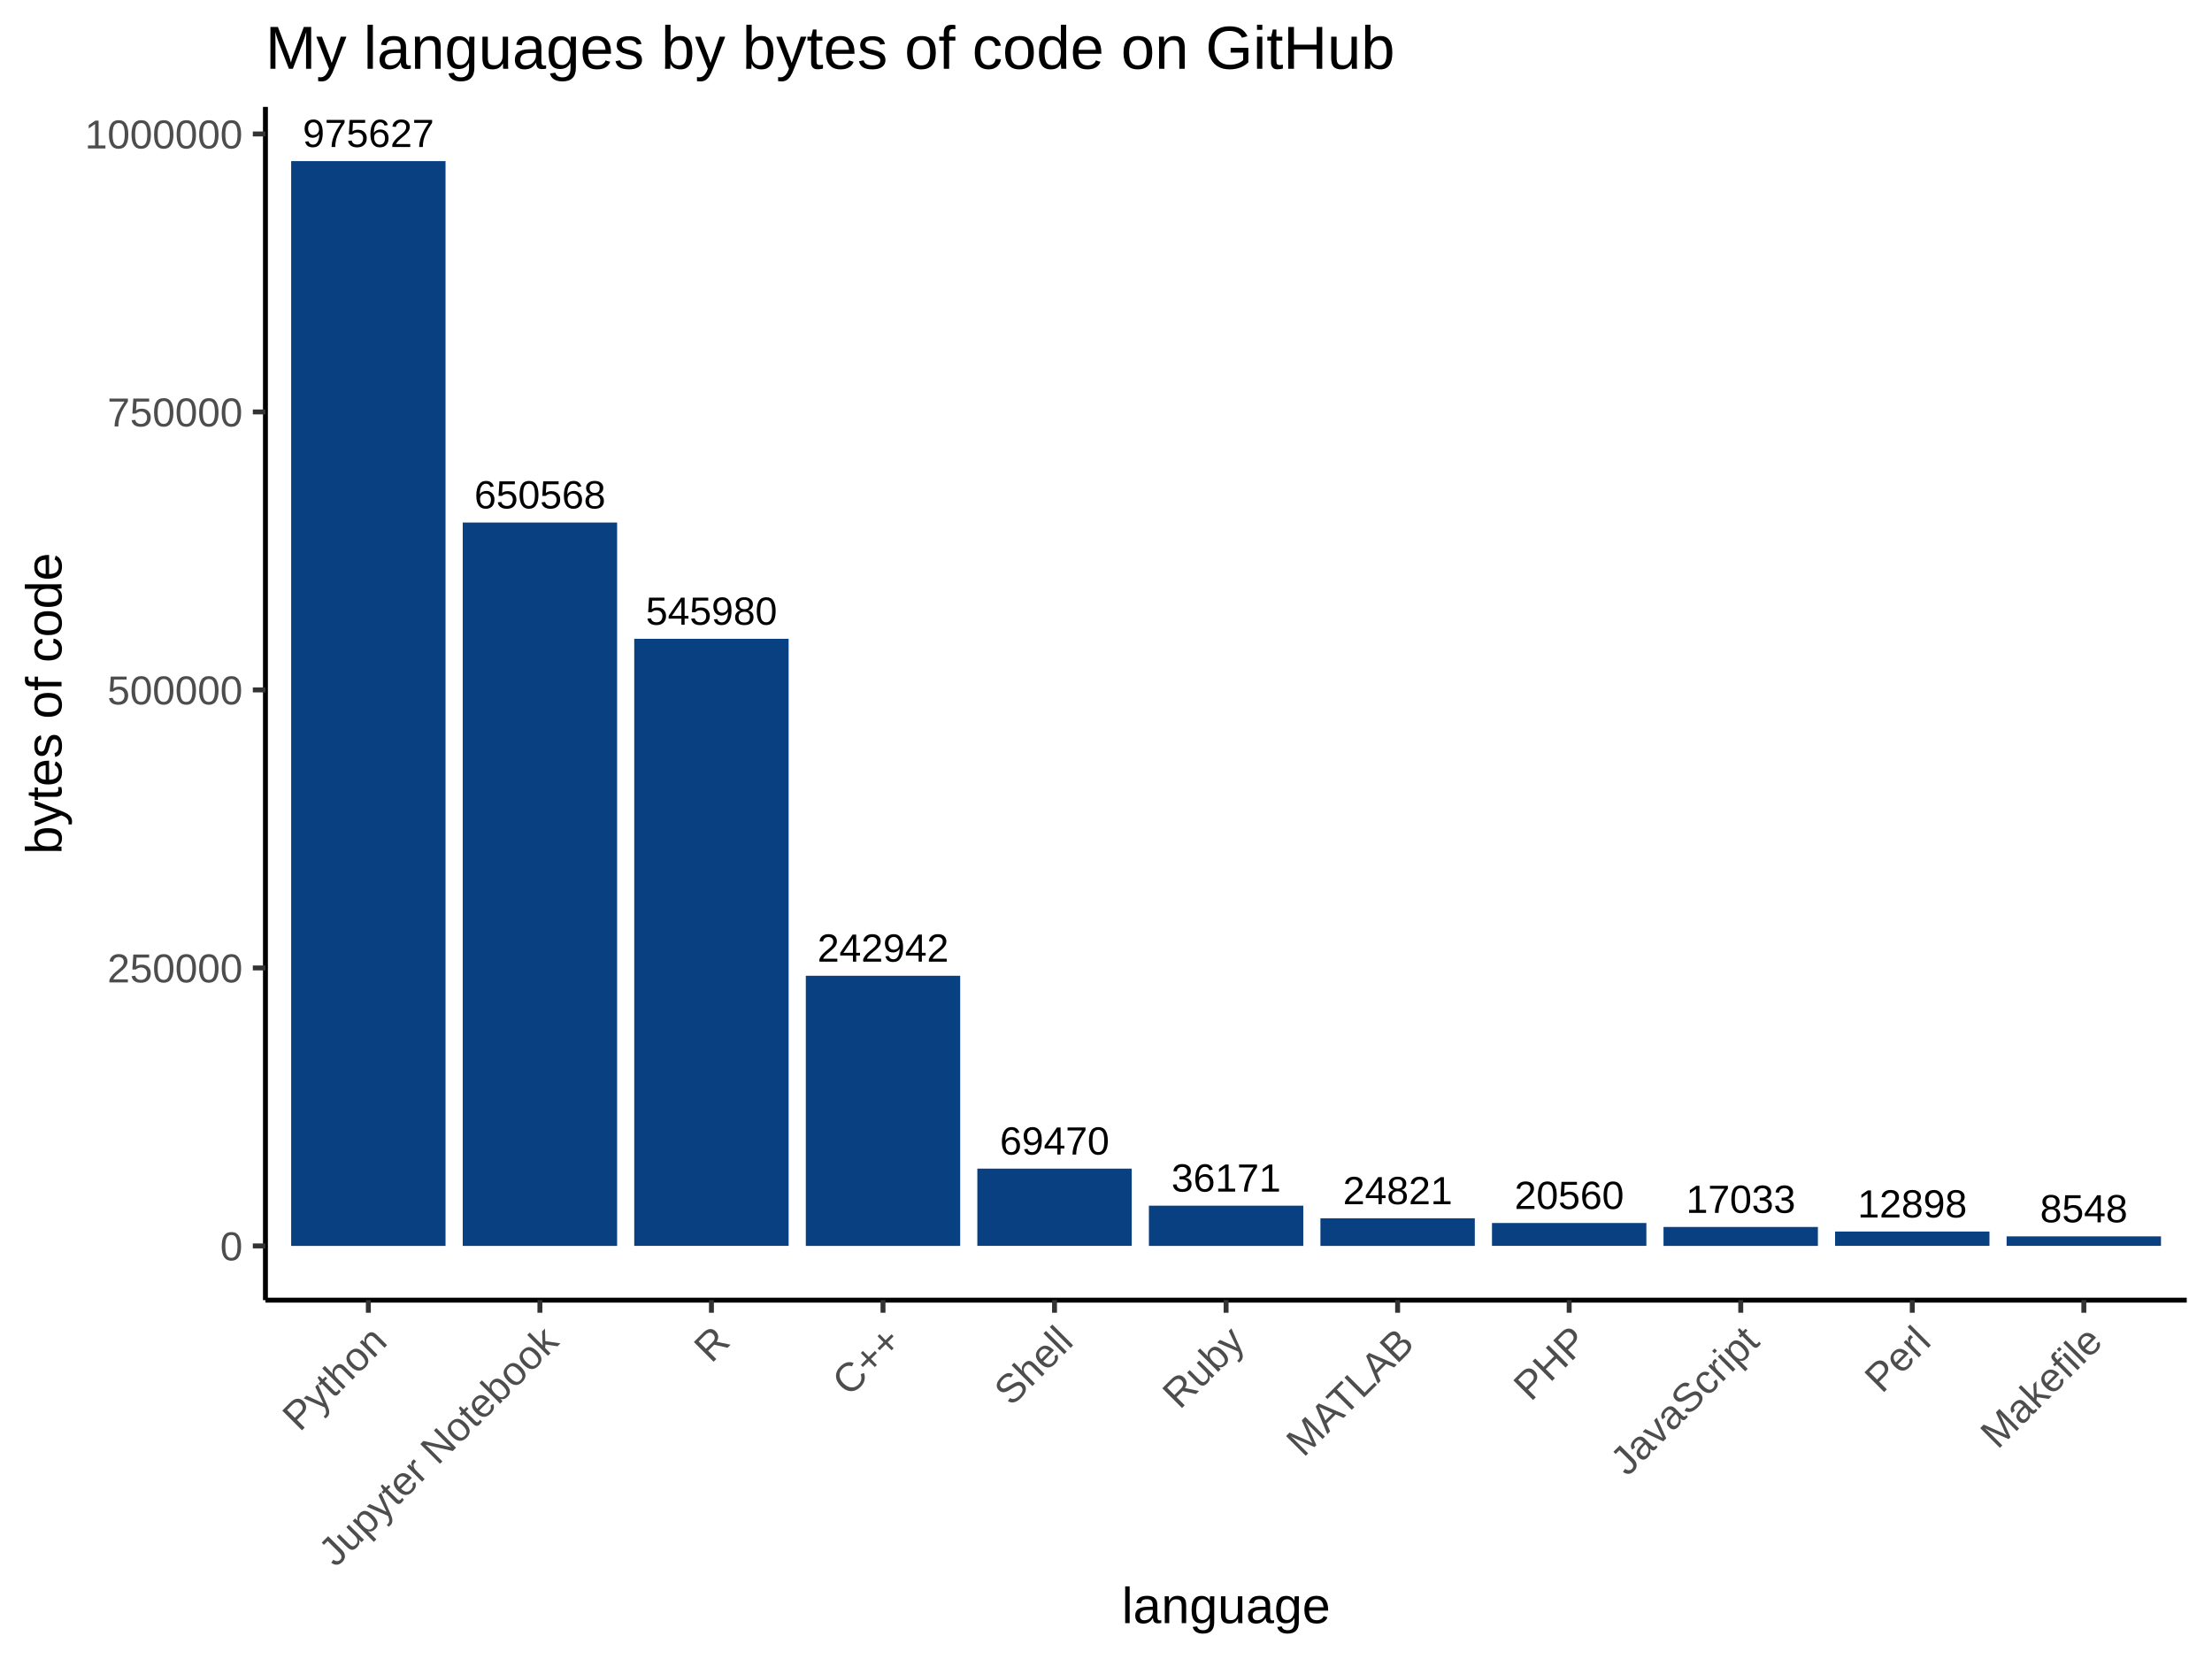
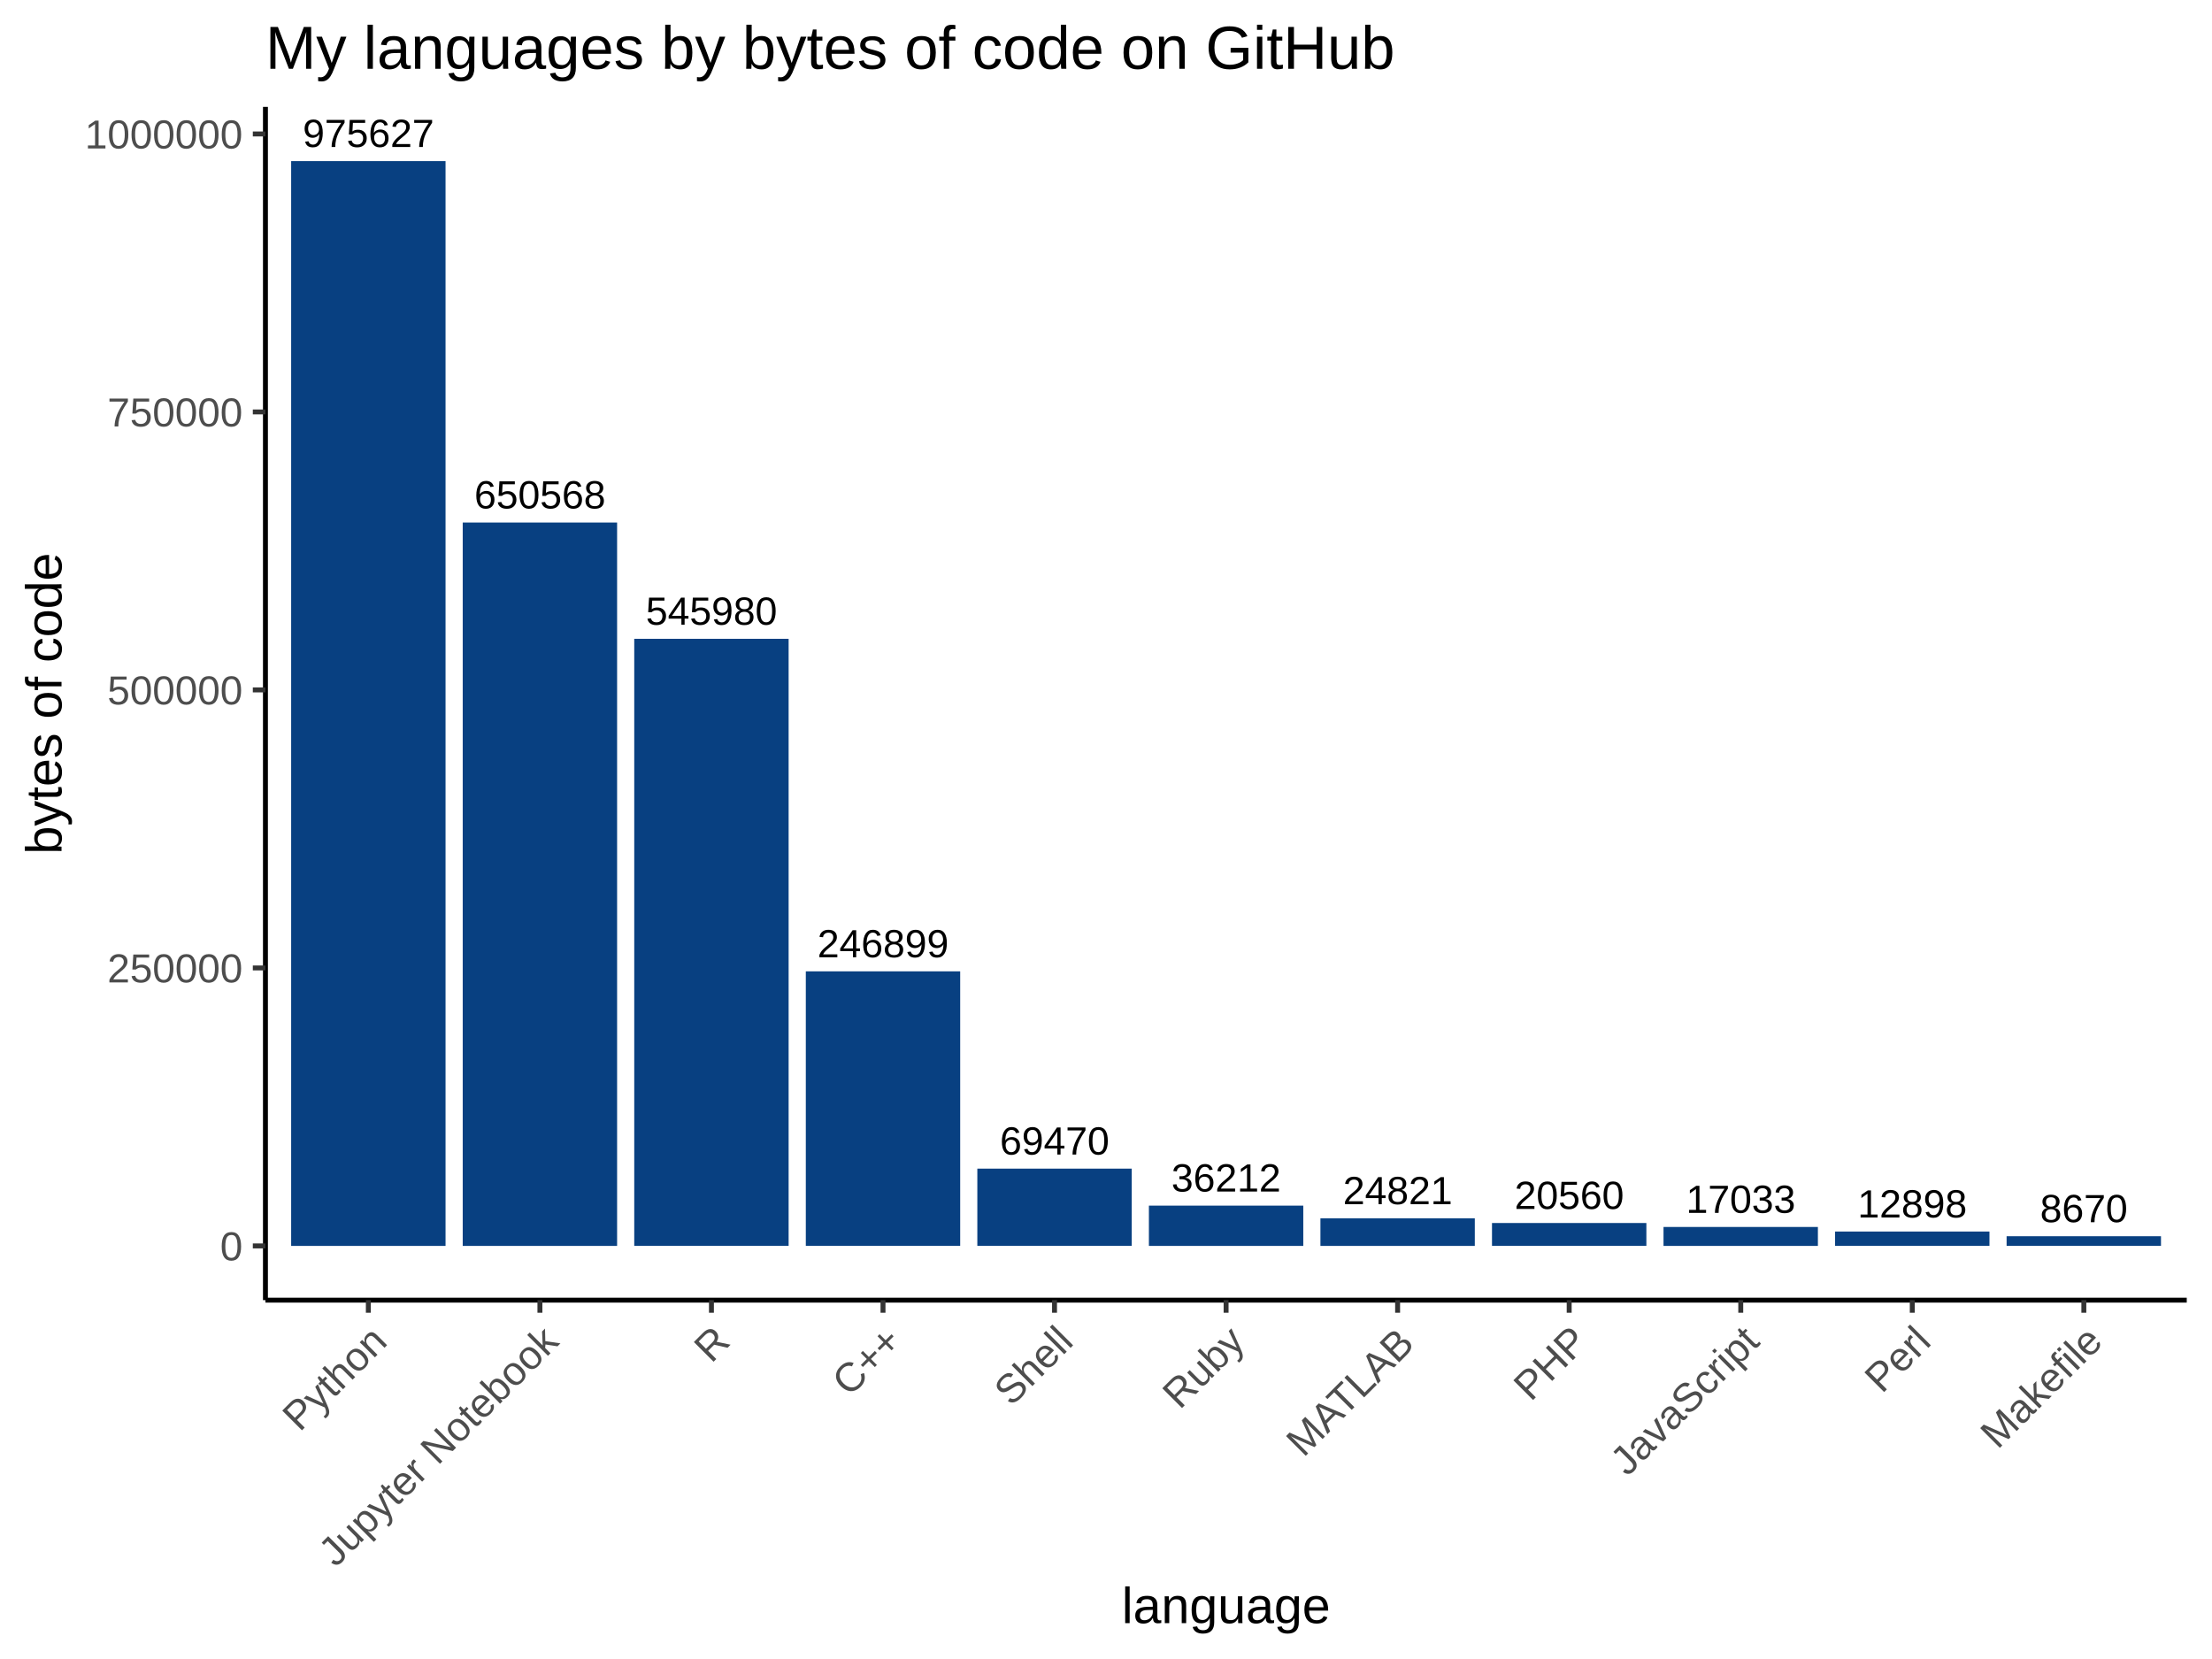
<svg xmlns="http://www.w3.org/2000/svg" viewBox="0 0 480.00 360.00">
  <defs>
    <style type="text/css">
    line, polyline, polygon, path, rect, circle {
      fill: none;
      stroke: #000000;
      stroke-linecap: round;
      stroke-linejoin: round;
      stroke-miterlimit: 10.00;
    }
  </style>
  </defs>
  <rect width="100%" height="100%" style="stroke: none; fill: #FFFFFF;" />
  <rect x="0.00" y="0.00" width="480.00" height="360.00" style="stroke-width: 1.07; stroke: #FFFFFF; fill: #FFFFFF;" />
  <defs>
    <clipPath id="cpNTcuNjB8NDc0LjUyfDI4Mi4xM3wyMy4xOQ==">
      <rect x="57.60" y="23.19" width="416.92" height="258.94" />
    </clipPath>
  </defs>
  <rect x="57.60" y="23.19" width="416.92" height="258.94" style="stroke-width: 1.07; stroke: none; fill: #FFFFFF;" clip-path="url(#cpNTcuNjB8NDc0LjUyfDI4Mi4xM3wyMy4xOQ==)" />
  <rect x="63.18" y="34.96" width="33.50" height="235.40" style="stroke-width: 1.07; stroke: none; stroke-linecap: square; stroke-linejoin: miter; fill: #084081;" clip-path="url(#cpNTcuNjB8NDc0LjUyfDI4Mi4xM3wyMy4xOQ==)" />
  <rect x="100.41" y="113.39" width="33.50" height="156.97" style="stroke-width: 1.07; stroke: none; stroke-linecap: square; stroke-linejoin: miter; fill: #084081;" clip-path="url(#cpNTcuNjB8NDc0LjUyfDI4Mi4xM3wyMy4xOQ==)" />
  <rect x="137.63" y="138.62" width="33.50" height="131.73" style="stroke-width: 1.07; stroke: none; stroke-linecap: square; stroke-linejoin: miter; fill: #084081;" clip-path="url(#cpNTcuNjB8NDc0LjUyfDI4Mi4xM3wyMy4xOQ==)" />
-   <rect x="174.86" y="211.74" width="33.50" height="58.62" style="stroke-width: 1.07; stroke: none; stroke-linecap: square; stroke-linejoin: miter; fill: #084081;" clip-path="url(#cpNTcuNjB8NDc0LjUyfDI4Mi4xM3wyMy4xOQ==)" />
+   <rect x="174.86" y="210.78" width="33.50" height="59.57" style="stroke-width: 1.07; stroke: none; stroke-linecap: square; stroke-linejoin: miter; fill: #084081;" clip-path="url(#cpNTcuNjB8NDc0LjUyfDI4Mi4xM3wyMy4xOQ==)" />
  <rect x="212.08" y="253.59" width="33.50" height="16.76" style="stroke-width: 1.07; stroke: none; stroke-linecap: square; stroke-linejoin: miter; fill: #084081;" clip-path="url(#cpNTcuNjB8NDc0LjUyfDI4Mi4xM3wyMy4xOQ==)" />
-   <rect x="249.31" y="261.63" width="33.50" height="8.73" style="stroke-width: 1.07; stroke: none; stroke-linecap: square; stroke-linejoin: miter; fill: #084081;" clip-path="url(#cpNTcuNjB8NDc0LjUyfDI4Mi4xM3wyMy4xOQ==)" />
+   <rect x="249.31" y="261.62" width="33.50" height="8.74" style="stroke-width: 1.07; stroke: none; stroke-linecap: square; stroke-linejoin: miter; fill: #084081;" clip-path="url(#cpNTcuNjB8NDc0LjUyfDI4Mi4xM3wyMy4xOQ==)" />
  <rect x="286.53" y="264.37" width="33.50" height="5.99" style="stroke-width: 1.07; stroke: none; stroke-linecap: square; stroke-linejoin: miter; fill: #084081;" clip-path="url(#cpNTcuNjB8NDc0LjUyfDI4Mi4xM3wyMy4xOQ==)" />
  <rect x="323.76" y="265.39" width="33.50" height="4.96" style="stroke-width: 1.07; stroke: none; stroke-linecap: square; stroke-linejoin: miter; fill: #084081;" clip-path="url(#cpNTcuNjB8NDc0LjUyfDI4Mi4xM3wyMy4xOQ==)" />
  <rect x="360.98" y="266.25" width="33.50" height="4.11" style="stroke-width: 1.07; stroke: none; stroke-linecap: square; stroke-linejoin: miter; fill: #084081;" clip-path="url(#cpNTcuNjB8NDc0LjUyfDI4Mi4xM3wyMy4xOQ==)" />
  <rect x="398.21" y="267.24" width="33.50" height="3.11" style="stroke-width: 1.07; stroke: none; stroke-linecap: square; stroke-linejoin: miter; fill: #084081;" clip-path="url(#cpNTcuNjB8NDc0LjUyfDI4Mi4xM3wyMy4xOQ==)" />
-   <rect x="435.43" y="268.29" width="33.50" height="2.06" style="stroke-width: 1.07; stroke: none; stroke-linecap: square; stroke-linejoin: miter; fill: #084081;" clip-path="url(#cpNTcuNjB8NDc0LjUyfDI4Mi4xM3wyMy4xOQ==)" />
+   <rect x="435.43" y="268.26" width="33.50" height="2.09" style="stroke-width: 1.07; stroke: none; stroke-linecap: square; stroke-linejoin: miter; fill: #084081;" clip-path="url(#cpNTcuNjB8NDc0LjUyfDI4Mi4xM3wyMy4xOQ==)" />
  <g clip-path="url(#cpNTcuNjB8NDc0LjUyfDI4Mi4xM3wyMy4xOQ==)">
-     <text x="177.37" y="208.68" style="font-size: 8.54px; font-family: Arial;" textLength="28.48px" lengthAdjust="spacingAndGlyphs">242942</text>
+     <text x="177.37" y="207.73" style="font-size: 8.54px; font-family: Arial;" textLength="28.48px" lengthAdjust="spacingAndGlyphs">246899</text>
  </g>
  <g clip-path="url(#cpNTcuNjB8NDc0LjUyfDI4Mi4xM3wyMy4xOQ==)">
    <text x="365.87" y="263.19" style="font-size: 8.54px; font-family: Arial;" textLength="23.74px" lengthAdjust="spacingAndGlyphs">17033</text>
  </g>
  <g clip-path="url(#cpNTcuNjB8NDc0LjUyfDI4Mi4xM3wyMy4xOQ==)">
    <text x="102.92" y="110.33" style="font-size: 8.54px; font-family: Arial;" textLength="28.48px" lengthAdjust="spacingAndGlyphs">650568</text>
  </g>
  <g clip-path="url(#cpNTcuNjB8NDc0LjUyfDI4Mi4xM3wyMy4xOQ==)">
-     <text x="442.69" y="265.24" style="font-size: 8.54px; font-family: Arial;" textLength="18.99px" lengthAdjust="spacingAndGlyphs">8548</text>
+     <text x="442.69" y="265.21" style="font-size: 8.54px; font-family: Arial;" textLength="18.99px" lengthAdjust="spacingAndGlyphs">8670</text>
  </g>
  <g clip-path="url(#cpNTcuNjB8NDc0LjUyfDI4Mi4xM3wyMy4xOQ==)">
    <text x="291.42" y="261.31" style="font-size: 8.54px; font-family: Arial;" textLength="23.74px" lengthAdjust="spacingAndGlyphs">24821</text>
  </g>
  <g clip-path="url(#cpNTcuNjB8NDc0LjUyfDI4Mi4xM3wyMy4xOQ==)">
    <text x="403.09" y="264.19" style="font-size: 8.54px; font-family: Arial;" textLength="23.74px" lengthAdjust="spacingAndGlyphs">12898</text>
  </g>
  <g clip-path="url(#cpNTcuNjB8NDc0LjUyfDI4Mi4xM3wyMy4xOQ==)">
    <text x="328.64" y="262.34" style="font-size: 8.54px; font-family: Arial;" textLength="23.74px" lengthAdjust="spacingAndGlyphs">20560</text>
  </g>
  <g clip-path="url(#cpNTcuNjB8NDc0LjUyfDI4Mi4xM3wyMy4xOQ==)">
    <text x="65.69" y="31.90" style="font-size: 8.54px; font-family: Arial;" textLength="28.48px" lengthAdjust="spacingAndGlyphs">975627</text>
  </g>
  <g clip-path="url(#cpNTcuNjB8NDc0LjUyfDI4Mi4xM3wyMy4xOQ==)">
    <text x="140.14" y="135.57" style="font-size: 8.54px; font-family: Arial;" textLength="28.48px" lengthAdjust="spacingAndGlyphs">545980</text>
  </g>
  <g clip-path="url(#cpNTcuNjB8NDc0LjUyfDI4Mi4xM3wyMy4xOQ==)">
-     <text x="254.19" y="258.57" style="font-size: 8.54px; font-family: Arial;" textLength="23.74px" lengthAdjust="spacingAndGlyphs">36171</text>
+     <text x="254.19" y="258.56" style="font-size: 8.54px; font-family: Arial;" textLength="23.74px" lengthAdjust="spacingAndGlyphs">36212</text>
  </g>
  <g clip-path="url(#cpNTcuNjB8NDc0LjUyfDI4Mi4xM3wyMy4xOQ==)">
    <text x="216.97" y="250.54" style="font-size: 8.54px; font-family: Arial;" textLength="23.74px" lengthAdjust="spacingAndGlyphs">69470</text>
  </g>
  <defs>
    <clipPath id="cpMC4wMHw0ODAuMDB8MzYwLjAwfDAuMDA=">
      <rect x="0.00" y="0.00" width="480.00" height="360.00" />
    </clipPath>
  </defs>
  <polyline points="57.60,282.13 57.60,23.19 " style="stroke-width: 1.07; stroke-linecap: butt;" clip-path="url(#cpMC4wMHw0ODAuMDB8MzYwLjAwfDAuMDA=)" />
  <g clip-path="url(#cpMC4wMHw0ODAuMDB8MzYwLjAwfDAuMDA=)">
    <text x="47.77" y="273.50" style="font-size: 8.80px; fill: #4D4D4D; font-family: Arial;" textLength="4.89px" lengthAdjust="spacingAndGlyphs">0</text>
  </g>
  <g clip-path="url(#cpMC4wMHw0ODAuMDB8MzYwLjAwfDAuMDA=)">
    <text x="23.30" y="213.18" style="font-size: 8.80px; fill: #4D4D4D; font-family: Arial;" textLength="29.36px" lengthAdjust="spacingAndGlyphs">250000</text>
  </g>
  <g clip-path="url(#cpMC4wMHw0ODAuMDB8MzYwLjAwfDAuMDA=)">
    <text x="23.30" y="152.86" style="font-size: 8.80px; fill: #4D4D4D; font-family: Arial;" textLength="29.36px" lengthAdjust="spacingAndGlyphs">500000</text>
  </g>
  <g clip-path="url(#cpMC4wMHw0ODAuMDB8MzYwLjAwfDAuMDA=)">
    <text x="23.30" y="92.54" style="font-size: 8.80px; fill: #4D4D4D; font-family: Arial;" textLength="29.36px" lengthAdjust="spacingAndGlyphs">750000</text>
  </g>
  <g clip-path="url(#cpMC4wMHw0ODAuMDB8MzYwLjAwfDAuMDA=)">
    <text x="18.41" y="32.22" style="font-size: 8.80px; fill: #4D4D4D; font-family: Arial;" textLength="34.26px" lengthAdjust="spacingAndGlyphs">1000000</text>
  </g>
  <polyline points="54.86,270.36 57.60,270.36 " style="stroke-width: 1.07; stroke: #333333; stroke-linecap: butt;" clip-path="url(#cpMC4wMHw0ODAuMDB8MzYwLjAwfDAuMDA=)" />
  <polyline points="54.86,210.04 57.60,210.04 " style="stroke-width: 1.07; stroke: #333333; stroke-linecap: butt;" clip-path="url(#cpMC4wMHw0ODAuMDB8MzYwLjAwfDAuMDA=)" />
  <polyline points="54.86,149.71 57.60,149.71 " style="stroke-width: 1.07; stroke: #333333; stroke-linecap: butt;" clip-path="url(#cpMC4wMHw0ODAuMDB8MzYwLjAwfDAuMDA=)" />
  <polyline points="54.86,89.39 57.60,89.39 " style="stroke-width: 1.07; stroke: #333333; stroke-linecap: butt;" clip-path="url(#cpMC4wMHw0ODAuMDB8MzYwLjAwfDAuMDA=)" />
  <polyline points="54.86,29.07 57.60,29.07 " style="stroke-width: 1.07; stroke: #333333; stroke-linecap: butt;" clip-path="url(#cpMC4wMHw0ODAuMDB8MzYwLjAwfDAuMDA=)" />
  <polyline points="57.60,282.13 474.52,282.13 " style="stroke-width: 1.07; stroke-linecap: butt;" clip-path="url(#cpMC4wMHw0ODAuMDB8MzYwLjAwfDAuMDA=)" />
  <polyline points="79.93,284.86 79.93,282.13 " style="stroke-width: 1.07; stroke: #333333; stroke-linecap: butt;" clip-path="url(#cpMC4wMHw0ODAuMDB8MzYwLjAwfDAuMDA=)" />
  <polyline points="117.16,284.86 117.16,282.13 " style="stroke-width: 1.07; stroke: #333333; stroke-linecap: butt;" clip-path="url(#cpMC4wMHw0ODAuMDB8MzYwLjAwfDAuMDA=)" />
  <polyline points="154.38,284.86 154.38,282.13 " style="stroke-width: 1.07; stroke: #333333; stroke-linecap: butt;" clip-path="url(#cpMC4wMHw0ODAuMDB8MzYwLjAwfDAuMDA=)" />
  <polyline points="191.61,284.86 191.61,282.13 " style="stroke-width: 1.07; stroke: #333333; stroke-linecap: butt;" clip-path="url(#cpMC4wMHw0ODAuMDB8MzYwLjAwfDAuMDA=)" />
  <polyline points="228.83,284.86 228.83,282.13 " style="stroke-width: 1.07; stroke: #333333; stroke-linecap: butt;" clip-path="url(#cpMC4wMHw0ODAuMDB8MzYwLjAwfDAuMDA=)" />
  <polyline points="266.06,284.86 266.06,282.13 " style="stroke-width: 1.07; stroke: #333333; stroke-linecap: butt;" clip-path="url(#cpMC4wMHw0ODAuMDB8MzYwLjAwfDAuMDA=)" />
  <polyline points="303.28,284.86 303.28,282.13 " style="stroke-width: 1.07; stroke: #333333; stroke-linecap: butt;" clip-path="url(#cpMC4wMHw0ODAuMDB8MzYwLjAwfDAuMDA=)" />
  <polyline points="340.51,284.86 340.51,282.13 " style="stroke-width: 1.07; stroke: #333333; stroke-linecap: butt;" clip-path="url(#cpMC4wMHw0ODAuMDB8MzYwLjAwfDAuMDA=)" />
  <polyline points="377.74,284.86 377.74,282.13 " style="stroke-width: 1.07; stroke: #333333; stroke-linecap: butt;" clip-path="url(#cpMC4wMHw0ODAuMDB8MzYwLjAwfDAuMDA=)" />
  <polyline points="414.96,284.86 414.96,282.13 " style="stroke-width: 1.07; stroke: #333333; stroke-linecap: butt;" clip-path="url(#cpMC4wMHw0ODAuMDB8MzYwLjAwfDAuMDA=)" />
  <polyline points="452.19,284.86 452.19,282.13 " style="stroke-width: 1.07; stroke: #333333; stroke-linecap: butt;" clip-path="url(#cpMC4wMHw0ODAuMDB8MzYwLjAwfDAuMDA=)" />
  <g clip-path="url(#cpMC4wMHw0ODAuMDB8MzYwLjAwfDAuMDA=)">
    <text transform="translate(65.02,310.88) rotate(-45)" style="font-size: 8.80px; fill: #4D4D4D; font-family: Arial;" textLength="27.40px" lengthAdjust="spacingAndGlyphs">Python</text>
  </g>
  <g clip-path="url(#cpMC4wMHw0ODAuMDB8MzYwLjAwfDAuMDA=)">
    <text transform="translate(72.84,340.28) rotate(-45)" style="font-size: 8.80px; fill: #4D4D4D; font-family: Arial;" textLength="68.97px" lengthAdjust="spacingAndGlyphs">Jupyter Notebook</text>
  </g>
  <g clip-path="url(#cpMC4wMHw0ODAuMDB8MzYwLjAwfDAuMDA=)">
    <text transform="translate(154.34,296.00) rotate(-45)" style="font-size: 8.80px; fill: #4D4D4D; font-family: Arial;" textLength="6.36px" lengthAdjust="spacingAndGlyphs">R</text>
  </g>
  <g clip-path="url(#cpMC4wMHw0ODAuMDB8MzYwLjAwfDAuMDA=)">
    <text transform="translate(184.30,303.27) rotate(-45)" style="font-size: 8.80px; fill: #4D4D4D; font-family: Arial;" textLength="16.63px" lengthAdjust="spacingAndGlyphs">C++</text>
  </g>
  <g clip-path="url(#cpMC4wMHw0ODAuMDB8MzYwLjAwfDAuMDA=)">
    <text transform="translate(219.45,305.35) rotate(-45)" style="font-size: 8.80px; fill: #4D4D4D; font-family: Arial;" textLength="19.57px" lengthAdjust="spacingAndGlyphs">Shell</text>
  </g>
  <g clip-path="url(#cpMC4wMHw0ODAuMDB8MzYwLjAwfDAuMDA=)">
    <text transform="translate(255.99,306.04) rotate(-45)" style="font-size: 8.80px; fill: #4D4D4D; font-family: Arial;" textLength="20.54px" lengthAdjust="spacingAndGlyphs">Ruby</text>
  </g>
  <g clip-path="url(#cpMC4wMHw0ODAuMDB8MzYwLjAwfDAuMDA=)">
    <text transform="translate(282.84,316.41) rotate(-45)" style="font-size: 8.80px; fill: #4D4D4D; font-family: Arial;" textLength="35.21px" lengthAdjust="spacingAndGlyphs">MATLAB</text>
  </g>
  <g clip-path="url(#cpMC4wMHw0ODAuMDB8MzYwLjAwfDAuMDA=)">
    <text transform="translate(332.17,304.31) rotate(-45)" style="font-size: 8.80px; fill: #4D4D4D; font-family: Arial;" textLength="18.09px" lengthAdjust="spacingAndGlyphs">PHP</text>
  </g>
  <g clip-path="url(#cpMC4wMHw0ODAuMDB8MzYwLjAwfDAuMDA=)">
    <text transform="translate(353.14,320.56) rotate(-45)" style="font-size: 8.80px; fill: #4D4D4D; font-family: Arial;" textLength="41.08px" lengthAdjust="spacingAndGlyphs">JavaScript</text>
  </g>
  <g clip-path="url(#cpMC4wMHw0ODAuMDB8MzYwLjAwfDAuMDA=)">
    <text transform="translate(408.35,302.58) rotate(-45)" style="font-size: 8.80px; fill: #4D4D4D; font-family: Arial;" textLength="15.65px" lengthAdjust="spacingAndGlyphs">Perl</text>
  </g>
  <g clip-path="url(#cpMC4wMHw0ODAuMDB8MzYwLjAwfDAuMDA=)">
    <text transform="translate(433.47,314.68) rotate(-45)" style="font-size: 8.80px; fill: #4D4D4D; font-family: Arial;" textLength="32.77px" lengthAdjust="spacingAndGlyphs">Makefile</text>
  </g>
  <g clip-path="url(#cpMC4wMHw0ODAuMDB8MzYwLjAwfDAuMDA=)">
    <text x="243.43" y="352.21" style="font-size: 11.00px; font-family: Arial;" textLength="45.27px" lengthAdjust="spacingAndGlyphs">language</text>
  </g>
  <g clip-path="url(#cpMC4wMHw0ODAuMDB8MzYwLjAwfDAuMDA=)">
    <text transform="translate(13.35,185.37) rotate(-90)" style="font-size: 11.00px; font-family: Arial;" textLength="65.43px" lengthAdjust="spacingAndGlyphs">bytes of code</text>
  </g>
  <g clip-path="url(#cpMC4wMHw0ODAuMDB8MzYwLjAwfDAuMDA=)">
    <text x="57.60" y="14.93" style="font-size: 13.20px; font-family: Arial;" textLength="245.08px" lengthAdjust="spacingAndGlyphs">My languages by bytes of code on GitHub</text>
  </g>
</svg>
